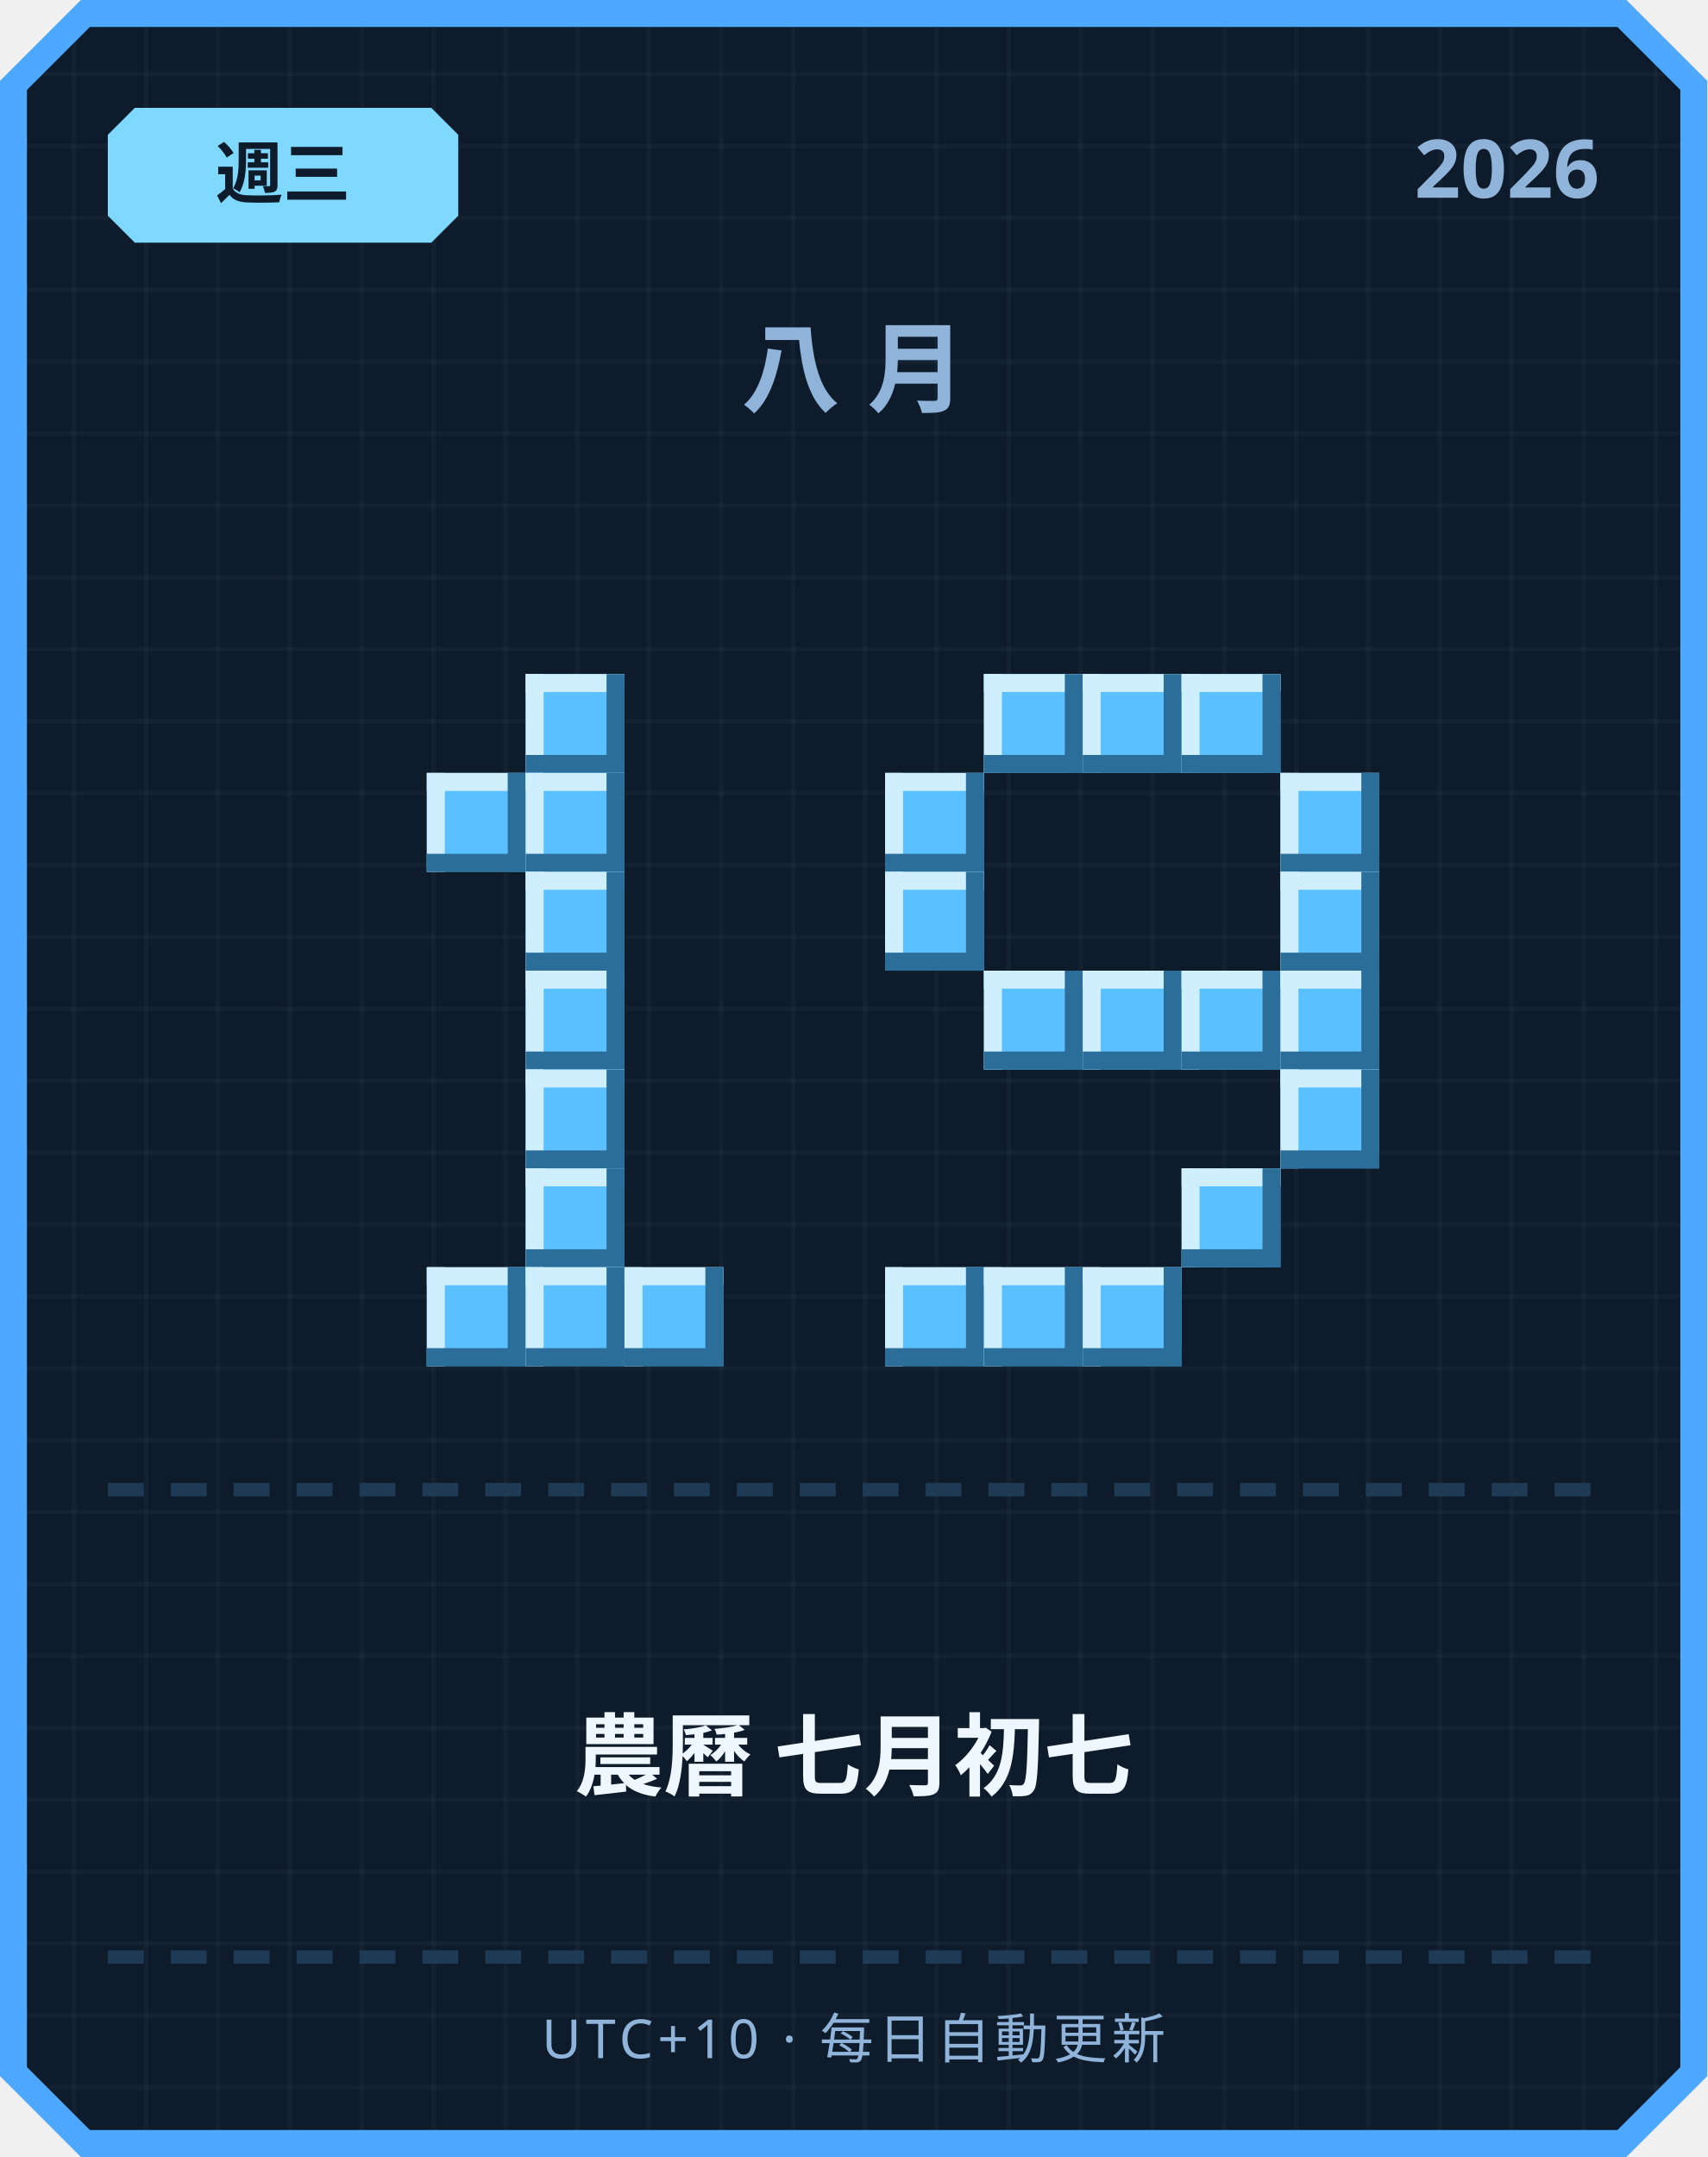
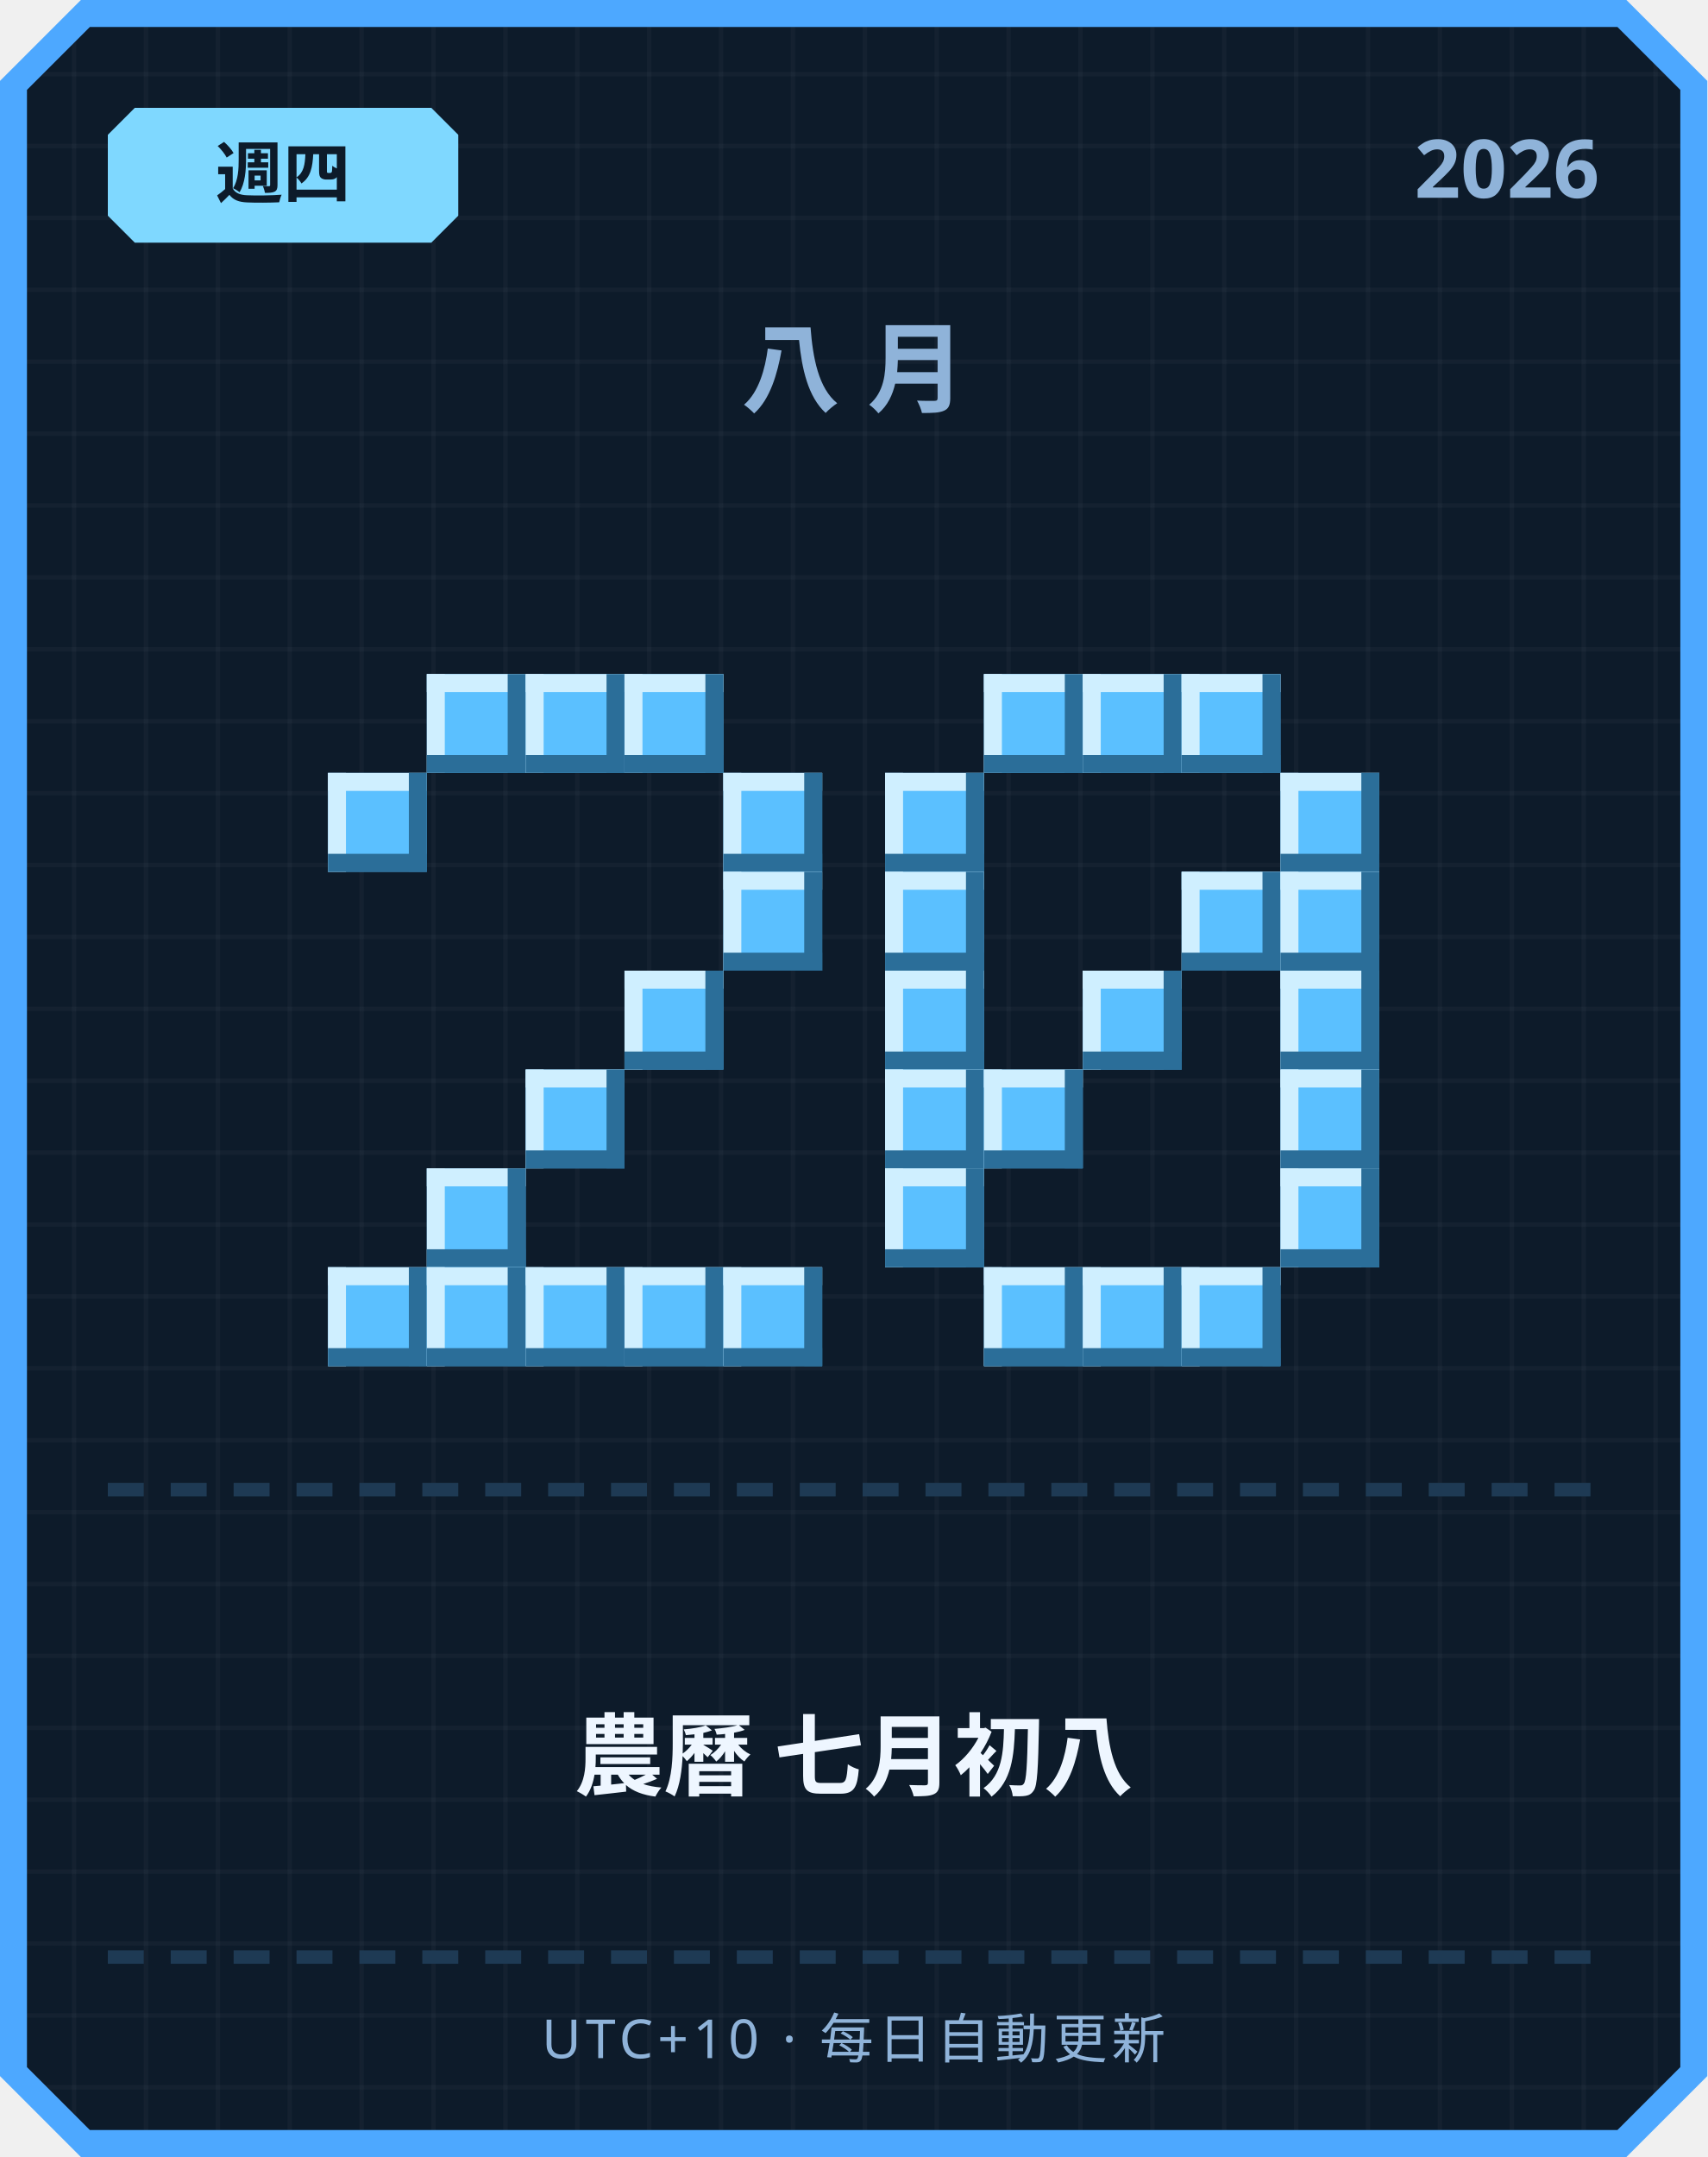
<svg xmlns="http://www.w3.org/2000/svg" width="380" height="480" viewBox="0 0 380 480">
  <defs>
    <pattern id="grid" width="16" height="16" patternUnits="userSpaceOnUse">
      <rect width="16" height="16" fill="#0d1b2a" />
      <rect width="1" height="16" fill="#ffffff" opacity="0.03" />
      <rect width="16" height="1" fill="#ffffff" opacity="0.03" />
    </pattern>
  </defs>
  <path d="M 18,0 L 362,0 L 380,18 L 380,462 L 362,480 L 18,480 L 0,462 L 0,18 Z" fill="#4da8ff" />
  <path d="M 20,6 L 360,6 L 374,20 L 374,460 L 360,474 L 20,474 L 6,460 L 6,20 Z" fill="url(#grid)" />
  <path d="M 30,24 L 96,24 L 102,30 L 102,48 L 96,54 L 30,54 L 24,48 L 24,30 Z" fill="#7fd8ff" />
-   <text x="63" y="44" text-anchor="middle" font-family="'Segoe UI', sans-serif" font-size="15" font-weight="700" fill="#0d1b2a">週三</text>
+   <text x="63" y="44" text-anchor="middle" font-family="'Segoe UI', sans-serif" font-size="15" font-weight="700" fill="#0d1b2a">週四</text>
  <text x="356" y="44" text-anchor="end" font-family="'Segoe UI', sans-serif" font-size="18" font-weight="700" fill="#8fb3d9">2026</text>
  <text x="190" y="90" text-anchor="middle" font-family="'Segoe UI', sans-serif" font-size="22" font-weight="700" letter-spacing="6" fill="#8fb3d9">八月</text>
+   <rect x="95" y="150" width="22" height="22" fill="#5bc0ff" />
+   <rect x="95" y="150" width="22" height="4" fill="#cfefff" />
+   <rect x="95" y="150" width="4" height="22" fill="#cfefff" />
+   <rect x="95" y="168" width="22" height="4" fill="#2b6e99" />
+   <rect x="113" y="150" width="4" height="22" fill="#2b6e99" />
  <rect x="117" y="150" width="22" height="22" fill="#5bc0ff" />
  <rect x="117" y="150" width="22" height="4" fill="#cfefff" />
  <rect x="117" y="150" width="4" height="22" fill="#cfefff" />
  <rect x="117" y="168" width="22" height="4" fill="#2b6e99" />
  <rect x="135" y="150" width="4" height="22" fill="#2b6e99" />
-   <rect x="95" y="172" width="22" height="22" fill="#5bc0ff" />
-   <rect x="95" y="172" width="22" height="4" fill="#cfefff" />
-   <rect x="95" y="172" width="4" height="22" fill="#cfefff" />
-   <rect x="95" y="190" width="22" height="4" fill="#2b6e99" />
-   <rect x="113" y="172" width="4" height="22" fill="#2b6e99" />
-   <rect x="117" y="172" width="22" height="22" fill="#5bc0ff" />
-   <rect x="117" y="172" width="22" height="4" fill="#cfefff" />
-   <rect x="117" y="172" width="4" height="22" fill="#cfefff" />
-   <rect x="117" y="190" width="22" height="4" fill="#2b6e99" />
-   <rect x="135" y="172" width="4" height="22" fill="#2b6e99" />
-   <rect x="117" y="194" width="22" height="22" fill="#5bc0ff" />
-   <rect x="117" y="194" width="22" height="4" fill="#cfefff" />
-   <rect x="117" y="194" width="4" height="22" fill="#cfefff" />
-   <rect x="117" y="212" width="22" height="4" fill="#2b6e99" />
-   <rect x="135" y="194" width="4" height="22" fill="#2b6e99" />
-   <rect x="117" y="216" width="22" height="22" fill="#5bc0ff" />
-   <rect x="117" y="216" width="22" height="4" fill="#cfefff" />
-   <rect x="117" y="216" width="4" height="22" fill="#cfefff" />
-   <rect x="117" y="234" width="22" height="4" fill="#2b6e99" />
-   <rect x="135" y="216" width="4" height="22" fill="#2b6e99" />
+   <rect x="139" y="150" width="22" height="22" fill="#5bc0ff" />
+   <rect x="139" y="150" width="22" height="4" fill="#cfefff" />
+   <rect x="139" y="150" width="4" height="22" fill="#cfefff" />
+   <rect x="139" y="168" width="22" height="4" fill="#2b6e99" />
+   <rect x="157" y="150" width="4" height="22" fill="#2b6e99" />
+   <rect x="73" y="172" width="22" height="22" fill="#5bc0ff" />
+   <rect x="73" y="172" width="22" height="4" fill="#cfefff" />
+   <rect x="73" y="172" width="4" height="22" fill="#cfefff" />
+   <rect x="73" y="190" width="22" height="4" fill="#2b6e99" />
+   <rect x="91" y="172" width="4" height="22" fill="#2b6e99" />
+   <rect x="161" y="172" width="22" height="22" fill="#5bc0ff" />
+   <rect x="161" y="172" width="22" height="4" fill="#cfefff" />
+   <rect x="161" y="172" width="4" height="22" fill="#cfefff" />
+   <rect x="161" y="190" width="22" height="4" fill="#2b6e99" />
+   <rect x="179" y="172" width="4" height="22" fill="#2b6e99" />
+   <rect x="161" y="194" width="22" height="22" fill="#5bc0ff" />
+   <rect x="161" y="194" width="22" height="4" fill="#cfefff" />
+   <rect x="161" y="194" width="4" height="22" fill="#cfefff" />
+   <rect x="161" y="212" width="22" height="4" fill="#2b6e99" />
+   <rect x="179" y="194" width="4" height="22" fill="#2b6e99" />
+   <rect x="139" y="216" width="22" height="22" fill="#5bc0ff" />
+   <rect x="139" y="216" width="22" height="4" fill="#cfefff" />
+   <rect x="139" y="216" width="4" height="22" fill="#cfefff" />
+   <rect x="139" y="234" width="22" height="4" fill="#2b6e99" />
+   <rect x="157" y="216" width="4" height="22" fill="#2b6e99" />
  <rect x="117" y="238" width="22" height="22" fill="#5bc0ff" />
  <rect x="117" y="238" width="22" height="4" fill="#cfefff" />
  <rect x="117" y="238" width="4" height="22" fill="#cfefff" />
  <rect x="117" y="256" width="22" height="4" fill="#2b6e99" />
  <rect x="135" y="238" width="4" height="22" fill="#2b6e99" />
-   <rect x="117" y="260" width="22" height="22" fill="#5bc0ff" />
-   <rect x="117" y="260" width="22" height="4" fill="#cfefff" />
-   <rect x="117" y="260" width="4" height="22" fill="#cfefff" />
-   <rect x="117" y="278" width="22" height="4" fill="#2b6e99" />
-   <rect x="135" y="260" width="4" height="22" fill="#2b6e99" />
+   <rect x="95" y="260" width="22" height="22" fill="#5bc0ff" />
+   <rect x="95" y="260" width="22" height="4" fill="#cfefff" />
+   <rect x="95" y="260" width="4" height="22" fill="#cfefff" />
+   <rect x="95" y="278" width="22" height="4" fill="#2b6e99" />
+   <rect x="113" y="260" width="4" height="22" fill="#2b6e99" />
+   <rect x="73" y="282" width="22" height="22" fill="#5bc0ff" />
+   <rect x="73" y="282" width="22" height="4" fill="#cfefff" />
+   <rect x="73" y="282" width="4" height="22" fill="#cfefff" />
+   <rect x="73" y="300" width="22" height="4" fill="#2b6e99" />
+   <rect x="91" y="282" width="4" height="22" fill="#2b6e99" />
  <rect x="95" y="282" width="22" height="22" fill="#5bc0ff" />
  <rect x="95" y="282" width="22" height="4" fill="#cfefff" />
  <rect x="95" y="282" width="4" height="22" fill="#cfefff" />
  <rect x="95" y="300" width="22" height="4" fill="#2b6e99" />
  <rect x="113" y="282" width="4" height="22" fill="#2b6e99" />
  <rect x="117" y="282" width="22" height="22" fill="#5bc0ff" />
  <rect x="117" y="282" width="22" height="4" fill="#cfefff" />
  <rect x="117" y="282" width="4" height="22" fill="#cfefff" />
  <rect x="117" y="300" width="22" height="4" fill="#2b6e99" />
  <rect x="135" y="282" width="4" height="22" fill="#2b6e99" />
  <rect x="139" y="282" width="22" height="22" fill="#5bc0ff" />
  <rect x="139" y="282" width="22" height="4" fill="#cfefff" />
  <rect x="139" y="282" width="4" height="22" fill="#cfefff" />
  <rect x="139" y="300" width="22" height="4" fill="#2b6e99" />
  <rect x="157" y="282" width="4" height="22" fill="#2b6e99" />
+   <rect x="161" y="282" width="22" height="22" fill="#5bc0ff" />
+   <rect x="161" y="282" width="22" height="4" fill="#cfefff" />
+   <rect x="161" y="282" width="4" height="22" fill="#cfefff" />
+   <rect x="161" y="300" width="22" height="4" fill="#2b6e99" />
+   <rect x="179" y="282" width="4" height="22" fill="#2b6e99" />
  <rect x="219" y="150" width="22" height="22" fill="#5bc0ff" />
  <rect x="219" y="150" width="22" height="4" fill="#cfefff" />
  <rect x="219" y="150" width="4" height="22" fill="#cfefff" />
  <rect x="219" y="168" width="22" height="4" fill="#2b6e99" />
  <rect x="237" y="150" width="4" height="22" fill="#2b6e99" />
  <rect x="241" y="150" width="22" height="22" fill="#5bc0ff" />
  <rect x="241" y="150" width="22" height="4" fill="#cfefff" />
  <rect x="241" y="150" width="4" height="22" fill="#cfefff" />
  <rect x="241" y="168" width="22" height="4" fill="#2b6e99" />
  <rect x="259" y="150" width="4" height="22" fill="#2b6e99" />
  <rect x="263" y="150" width="22" height="22" fill="#5bc0ff" />
  <rect x="263" y="150" width="22" height="4" fill="#cfefff" />
  <rect x="263" y="150" width="4" height="22" fill="#cfefff" />
  <rect x="263" y="168" width="22" height="4" fill="#2b6e99" />
  <rect x="281" y="150" width="4" height="22" fill="#2b6e99" />
  <rect x="197" y="172" width="22" height="22" fill="#5bc0ff" />
  <rect x="197" y="172" width="22" height="4" fill="#cfefff" />
  <rect x="197" y="172" width="4" height="22" fill="#cfefff" />
  <rect x="197" y="190" width="22" height="4" fill="#2b6e99" />
  <rect x="215" y="172" width="4" height="22" fill="#2b6e99" />
  <rect x="285" y="172" width="22" height="22" fill="#5bc0ff" />
  <rect x="285" y="172" width="22" height="4" fill="#cfefff" />
  <rect x="285" y="172" width="4" height="22" fill="#cfefff" />
  <rect x="285" y="190" width="22" height="4" fill="#2b6e99" />
  <rect x="303" y="172" width="4" height="22" fill="#2b6e99" />
  <rect x="197" y="194" width="22" height="22" fill="#5bc0ff" />
  <rect x="197" y="194" width="22" height="4" fill="#cfefff" />
  <rect x="197" y="194" width="4" height="22" fill="#cfefff" />
  <rect x="197" y="212" width="22" height="4" fill="#2b6e99" />
  <rect x="215" y="194" width="4" height="22" fill="#2b6e99" />
+   <rect x="263" y="194" width="22" height="22" fill="#5bc0ff" />
+   <rect x="263" y="194" width="22" height="4" fill="#cfefff" />
+   <rect x="263" y="194" width="4" height="22" fill="#cfefff" />
+   <rect x="263" y="212" width="22" height="4" fill="#2b6e99" />
+   <rect x="281" y="194" width="4" height="22" fill="#2b6e99" />
  <rect x="285" y="194" width="22" height="22" fill="#5bc0ff" />
  <rect x="285" y="194" width="22" height="4" fill="#cfefff" />
  <rect x="285" y="194" width="4" height="22" fill="#cfefff" />
  <rect x="285" y="212" width="22" height="4" fill="#2b6e99" />
  <rect x="303" y="194" width="4" height="22" fill="#2b6e99" />
-   <rect x="219" y="216" width="22" height="22" fill="#5bc0ff" />
-   <rect x="219" y="216" width="22" height="4" fill="#cfefff" />
-   <rect x="219" y="216" width="4" height="22" fill="#cfefff" />
-   <rect x="219" y="234" width="22" height="4" fill="#2b6e99" />
-   <rect x="237" y="216" width="4" height="22" fill="#2b6e99" />
+   <rect x="197" y="216" width="22" height="22" fill="#5bc0ff" />
+   <rect x="197" y="216" width="22" height="4" fill="#cfefff" />
+   <rect x="197" y="216" width="4" height="22" fill="#cfefff" />
+   <rect x="197" y="234" width="22" height="4" fill="#2b6e99" />
+   <rect x="215" y="216" width="4" height="22" fill="#2b6e99" />
  <rect x="241" y="216" width="22" height="22" fill="#5bc0ff" />
  <rect x="241" y="216" width="22" height="4" fill="#cfefff" />
  <rect x="241" y="216" width="4" height="22" fill="#cfefff" />
  <rect x="241" y="234" width="22" height="4" fill="#2b6e99" />
  <rect x="259" y="216" width="4" height="22" fill="#2b6e99" />
-   <rect x="263" y="216" width="22" height="22" fill="#5bc0ff" />
-   <rect x="263" y="216" width="22" height="4" fill="#cfefff" />
-   <rect x="263" y="216" width="4" height="22" fill="#cfefff" />
-   <rect x="263" y="234" width="22" height="4" fill="#2b6e99" />
-   <rect x="281" y="216" width="4" height="22" fill="#2b6e99" />
  <rect x="285" y="216" width="22" height="22" fill="#5bc0ff" />
  <rect x="285" y="216" width="22" height="4" fill="#cfefff" />
  <rect x="285" y="216" width="4" height="22" fill="#cfefff" />
  <rect x="285" y="234" width="22" height="4" fill="#2b6e99" />
  <rect x="303" y="216" width="4" height="22" fill="#2b6e99" />
+   <rect x="197" y="238" width="22" height="22" fill="#5bc0ff" />
+   <rect x="197" y="238" width="22" height="4" fill="#cfefff" />
+   <rect x="197" y="238" width="4" height="22" fill="#cfefff" />
+   <rect x="197" y="256" width="22" height="4" fill="#2b6e99" />
+   <rect x="215" y="238" width="4" height="22" fill="#2b6e99" />
+   <rect x="219" y="238" width="22" height="22" fill="#5bc0ff" />
+   <rect x="219" y="238" width="22" height="4" fill="#cfefff" />
+   <rect x="219" y="238" width="4" height="22" fill="#cfefff" />
+   <rect x="219" y="256" width="22" height="4" fill="#2b6e99" />
+   <rect x="237" y="238" width="4" height="22" fill="#2b6e99" />
  <rect x="285" y="238" width="22" height="22" fill="#5bc0ff" />
  <rect x="285" y="238" width="22" height="4" fill="#cfefff" />
  <rect x="285" y="238" width="4" height="22" fill="#cfefff" />
  <rect x="285" y="256" width="22" height="4" fill="#2b6e99" />
  <rect x="303" y="238" width="4" height="22" fill="#2b6e99" />
-   <rect x="263" y="260" width="22" height="22" fill="#5bc0ff" />
-   <rect x="263" y="260" width="22" height="4" fill="#cfefff" />
-   <rect x="263" y="260" width="4" height="22" fill="#cfefff" />
-   <rect x="263" y="278" width="22" height="4" fill="#2b6e99" />
-   <rect x="281" y="260" width="4" height="22" fill="#2b6e99" />
-   <rect x="197" y="282" width="22" height="22" fill="#5bc0ff" />
-   <rect x="197" y="282" width="22" height="4" fill="#cfefff" />
-   <rect x="197" y="282" width="4" height="22" fill="#cfefff" />
-   <rect x="197" y="300" width="22" height="4" fill="#2b6e99" />
-   <rect x="215" y="282" width="4" height="22" fill="#2b6e99" />
+   <rect x="197" y="260" width="22" height="22" fill="#5bc0ff" />
+   <rect x="197" y="260" width="22" height="4" fill="#cfefff" />
+   <rect x="197" y="260" width="4" height="22" fill="#cfefff" />
+   <rect x="197" y="278" width="22" height="4" fill="#2b6e99" />
+   <rect x="215" y="260" width="4" height="22" fill="#2b6e99" />
+   <rect x="285" y="260" width="22" height="22" fill="#5bc0ff" />
+   <rect x="285" y="260" width="22" height="4" fill="#cfefff" />
+   <rect x="285" y="260" width="4" height="22" fill="#cfefff" />
+   <rect x="285" y="278" width="22" height="4" fill="#2b6e99" />
+   <rect x="303" y="260" width="4" height="22" fill="#2b6e99" />
  <rect x="219" y="282" width="22" height="22" fill="#5bc0ff" />
  <rect x="219" y="282" width="22" height="4" fill="#cfefff" />
  <rect x="219" y="282" width="4" height="22" fill="#cfefff" />
  <rect x="219" y="300" width="22" height="4" fill="#2b6e99" />
  <rect x="237" y="282" width="4" height="22" fill="#2b6e99" />
  <rect x="241" y="282" width="22" height="22" fill="#5bc0ff" />
  <rect x="241" y="282" width="22" height="4" fill="#cfefff" />
  <rect x="241" y="282" width="4" height="22" fill="#cfefff" />
  <rect x="241" y="300" width="22" height="4" fill="#2b6e99" />
  <rect x="259" y="282" width="4" height="22" fill="#2b6e99" />
+   <rect x="263" y="282" width="22" height="22" fill="#5bc0ff" />
+   <rect x="263" y="282" width="22" height="4" fill="#cfefff" />
+   <rect x="263" y="282" width="4" height="22" fill="#cfefff" />
+   <rect x="263" y="300" width="22" height="4" fill="#2b6e99" />
+   <rect x="281" y="282" width="4" height="22" fill="#2b6e99" />
  <rect x="24" y="330" width="8" height="3" fill="#1e3a54" />
  <rect x="38" y="330" width="8" height="3" fill="#1e3a54" />
  <rect x="52" y="330" width="8" height="3" fill="#1e3a54" />
  <rect x="66" y="330" width="8" height="3" fill="#1e3a54" />
  <rect x="80" y="330" width="8" height="3" fill="#1e3a54" />
  <rect x="94" y="330" width="8" height="3" fill="#1e3a54" />
  <rect x="108" y="330" width="8" height="3" fill="#1e3a54" />
  <rect x="122" y="330" width="8" height="3" fill="#1e3a54" />
  <rect x="136" y="330" width="8" height="3" fill="#1e3a54" />
  <rect x="150" y="330" width="8" height="3" fill="#1e3a54" />
  <rect x="164" y="330" width="8" height="3" fill="#1e3a54" />
  <rect x="178" y="330" width="8" height="3" fill="#1e3a54" />
  <rect x="192" y="330" width="8" height="3" fill="#1e3a54" />
  <rect x="206" y="330" width="8" height="3" fill="#1e3a54" />
  <rect x="220" y="330" width="8" height="3" fill="#1e3a54" />
  <rect x="234" y="330" width="8" height="3" fill="#1e3a54" />
  <rect x="248" y="330" width="8" height="3" fill="#1e3a54" />
  <rect x="262" y="330" width="8" height="3" fill="#1e3a54" />
  <rect x="276" y="330" width="8" height="3" fill="#1e3a54" />
  <rect x="290" y="330" width="8" height="3" fill="#1e3a54" />
  <rect x="304" y="330" width="8" height="3" fill="#1e3a54" />
  <rect x="318" y="330" width="8" height="3" fill="#1e3a54" />
  <rect x="332" y="330" width="8" height="3" fill="#1e3a54" />
  <rect x="346" y="330" width="8" height="3" fill="#1e3a54" />
-   <text x="190" y="398" text-anchor="middle" font-family="'Segoe UI', 'Microsoft JhengHei', sans-serif" font-size="20" font-weight="700" fill="#eef6ff">農曆 七月初七</text>
+   <text x="190" y="398" text-anchor="middle" font-family="'Segoe UI', 'Microsoft JhengHei', sans-serif" font-size="20" font-weight="700" fill="#eef6ff">農曆 七月初八</text>
  <rect x="24" y="434" width="8" height="3" fill="#1e3a54" />
  <rect x="38" y="434" width="8" height="3" fill="#1e3a54" />
  <rect x="52" y="434" width="8" height="3" fill="#1e3a54" />
  <rect x="66" y="434" width="8" height="3" fill="#1e3a54" />
  <rect x="80" y="434" width="8" height="3" fill="#1e3a54" />
  <rect x="94" y="434" width="8" height="3" fill="#1e3a54" />
  <rect x="108" y="434" width="8" height="3" fill="#1e3a54" />
  <rect x="122" y="434" width="8" height="3" fill="#1e3a54" />
  <rect x="136" y="434" width="8" height="3" fill="#1e3a54" />
  <rect x="150" y="434" width="8" height="3" fill="#1e3a54" />
  <rect x="164" y="434" width="8" height="3" fill="#1e3a54" />
  <rect x="178" y="434" width="8" height="3" fill="#1e3a54" />
  <rect x="192" y="434" width="8" height="3" fill="#1e3a54" />
  <rect x="206" y="434" width="8" height="3" fill="#1e3a54" />
  <rect x="220" y="434" width="8" height="3" fill="#1e3a54" />
  <rect x="234" y="434" width="8" height="3" fill="#1e3a54" />
  <rect x="248" y="434" width="8" height="3" fill="#1e3a54" />
  <rect x="262" y="434" width="8" height="3" fill="#1e3a54" />
  <rect x="276" y="434" width="8" height="3" fill="#1e3a54" />
  <rect x="290" y="434" width="8" height="3" fill="#1e3a54" />
  <rect x="304" y="434" width="8" height="3" fill="#1e3a54" />
  <rect x="318" y="434" width="8" height="3" fill="#1e3a54" />
  <rect x="332" y="434" width="8" height="3" fill="#1e3a54" />
  <rect x="346" y="434" width="8" height="3" fill="#1e3a54" />
  <text x="190" y="458" text-anchor="middle" font-family="'Segoe UI', sans-serif" font-size="12" letter-spacing="1" fill="#8fb3d9">UTC+10 · 每日自動更新</text>
</svg>
